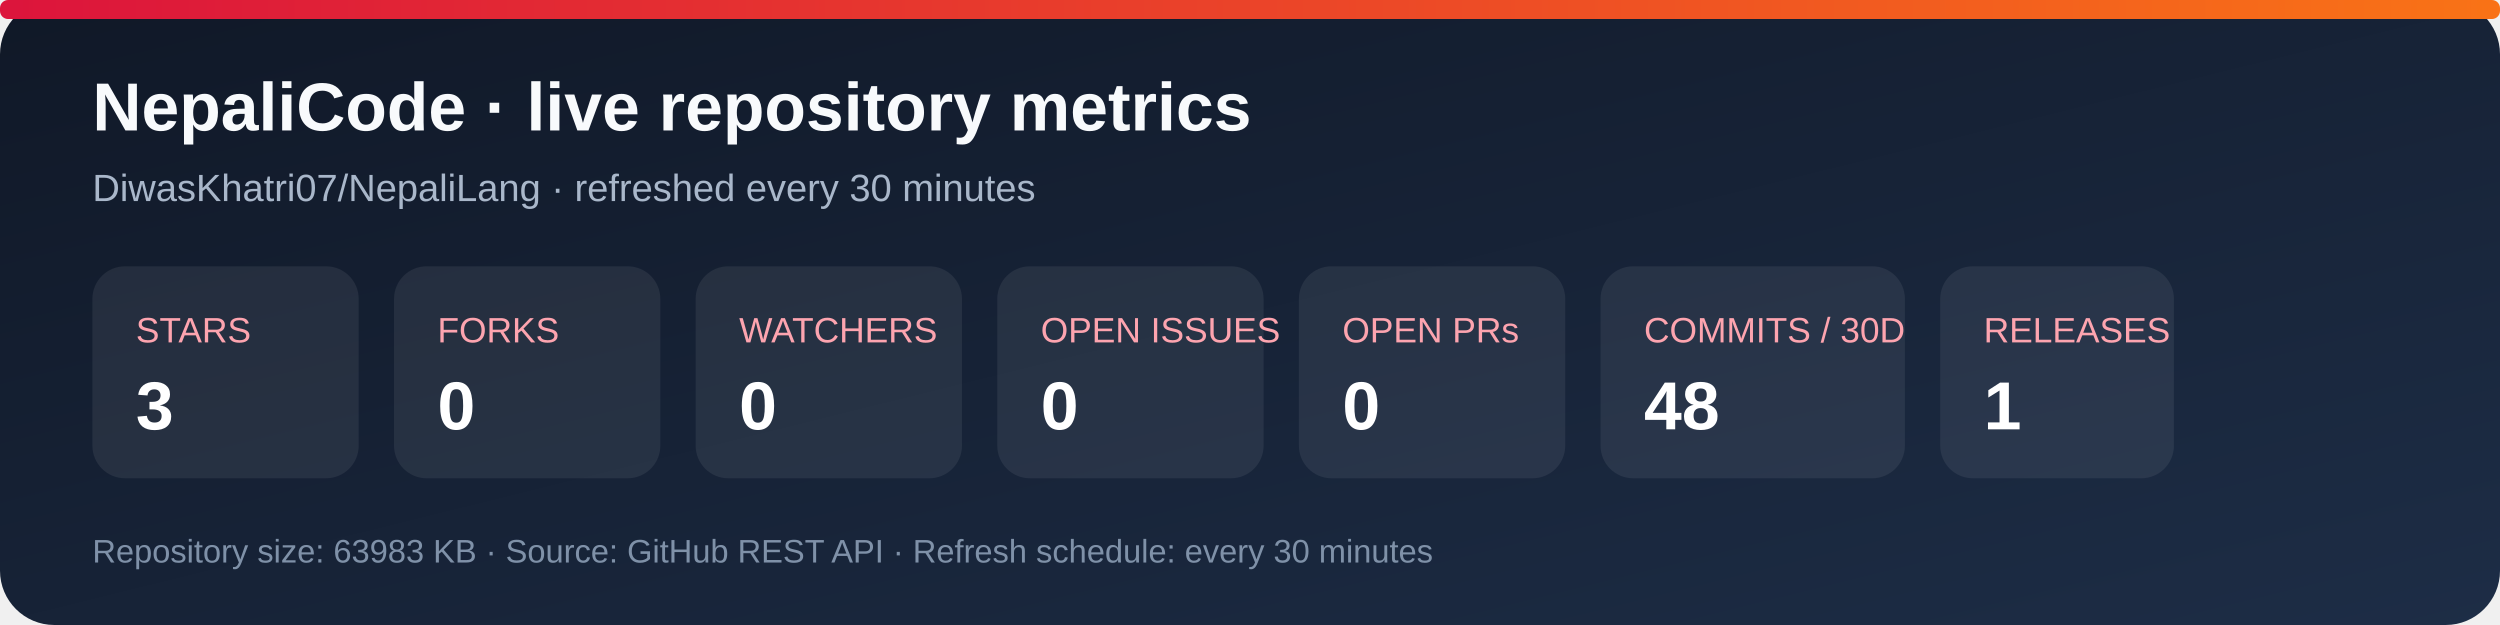
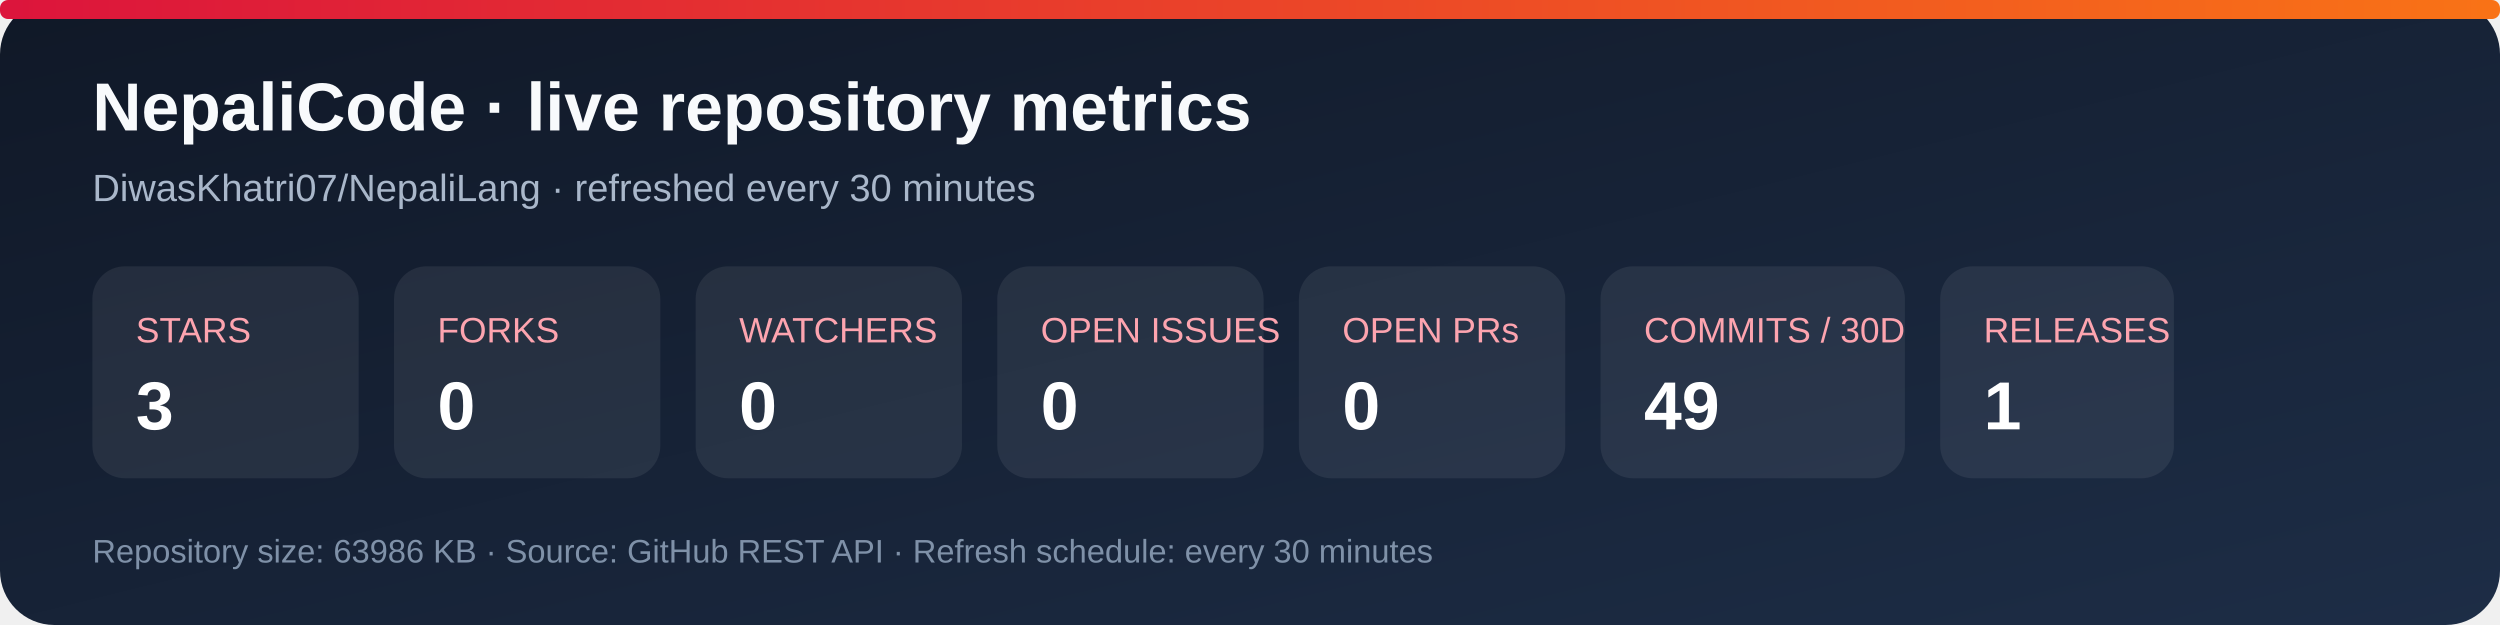
<svg xmlns="http://www.w3.org/2000/svg" width="920" height="230" viewBox="0 0 920 230" role="img" aria-labelledby="title desc">
  <defs>
    <linearGradient id="bg" x1="0" y1="0" x2="1" y2="1">
      <stop stop-color="#101827" />
      <stop offset="1" stop-color="#1d2d46" />
    </linearGradient>
    <linearGradient id="accent" x1="0" y1="0" x2="1" y2="0">
      <stop stop-color="#dc143c" />
      <stop offset="1" stop-color="#f97316" />
    </linearGradient>
  </defs>
  <rect width="920" height="230" rx="20" fill="url(#bg)" />
  <rect x="0" y="0" width="920" height="7" rx="3" fill="url(#accent)" />
  <text x="34" y="48" fill="#f8fafc" font-family="Arial, sans-serif" font-size="25" font-weight="700">NepaliCode · live repository metrics</text>
  <text x="34" y="74" fill="#a9b7ca" font-family="Arial, sans-serif" font-size="14">DiwasKhatri07/NepaliLang · refreshed every 30 minutes</text>
  <g font-family="Arial, sans-serif">
    <rect x="34" y="98" width="98" height="78" rx="12" fill="#ffffff12" />
    <text x="50" y="126" fill="#fda4af" font-size="13">STARS</text>
    <text x="50" y="158" fill="#fff" font-size="25" font-weight="700">3</text>
    <rect x="145" y="98" width="98" height="78" rx="12" fill="#ffffff12" />
    <text x="161" y="126" fill="#fda4af" font-size="13">FORKS</text>
    <text x="161" y="158" fill="#fff" font-size="25" font-weight="700">0</text>
    <rect x="256" y="98" width="98" height="78" rx="12" fill="#ffffff12" />
    <text x="272" y="126" fill="#fda4af" font-size="13">WATCHERS</text>
    <text x="272" y="158" fill="#fff" font-size="25" font-weight="700">0</text>
    <rect x="367" y="98" width="98" height="78" rx="12" fill="#ffffff12" />
    <text x="383" y="126" fill="#fda4af" font-size="13">OPEN ISSUES</text>
    <text x="383" y="158" fill="#fff" font-size="25" font-weight="700">0</text>
    <rect x="478" y="98" width="98" height="78" rx="12" fill="#ffffff12" />
    <text x="494" y="126" fill="#fda4af" font-size="13">OPEN PRs</text>
    <text x="494" y="158" fill="#fff" font-size="25" font-weight="700">0</text>
    <rect x="589" y="98" width="112" height="78" rx="12" fill="#ffffff12" />
    <text x="605" y="126" fill="#fda4af" font-size="13">COMMITS / 30D</text>
-     <text x="605" y="158" fill="#fff" font-size="25" font-weight="700">48</text>
+     <text x="605" y="158" fill="#fff" font-size="25" font-weight="700">49</text>
    <rect x="714" y="98" width="86" height="78" rx="12" fill="#ffffff12" />
    <text x="730" y="126" fill="#fda4af" font-size="13">RELEASES</text>
    <text x="730" y="158" fill="#fff" font-size="25" font-weight="700">1</text>
  </g>
-   <text x="34" y="207" fill="#7f91a8" font-family="Arial, sans-serif" font-size="12">Repository size: 63983 KB · Source: GitHub REST API · Refresh schedule: every 30 minutes</text>
+   <text x="34" y="207" fill="#7f91a8" font-family="Arial, sans-serif" font-size="12">Repository size: 63986 KB · Source: GitHub REST API · Refresh schedule: every 30 minutes</text>
</svg>
